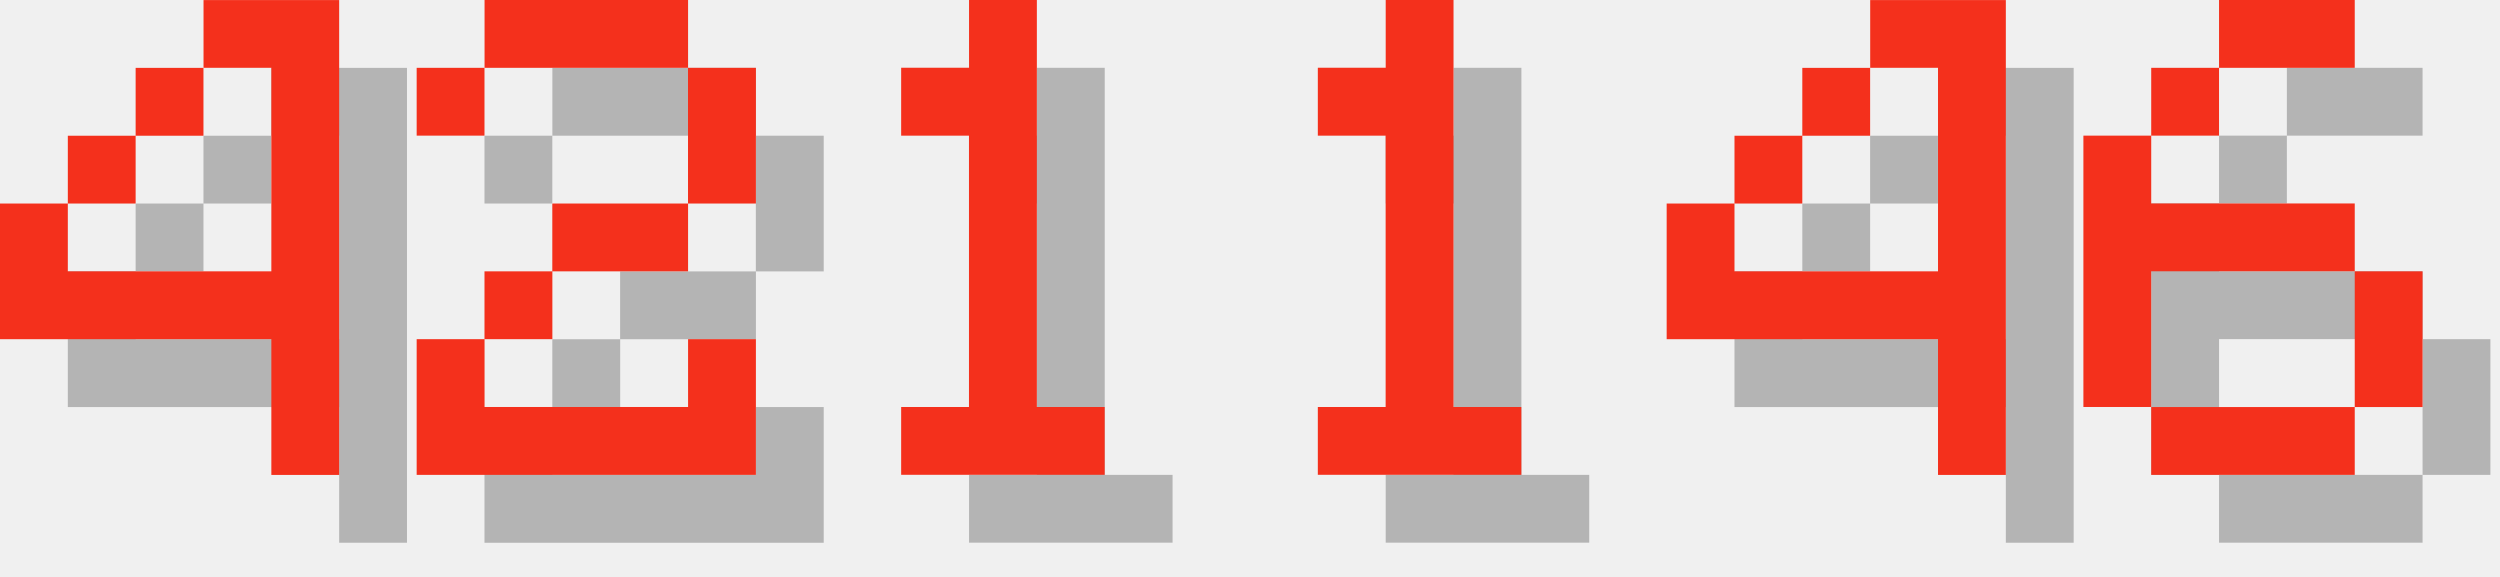
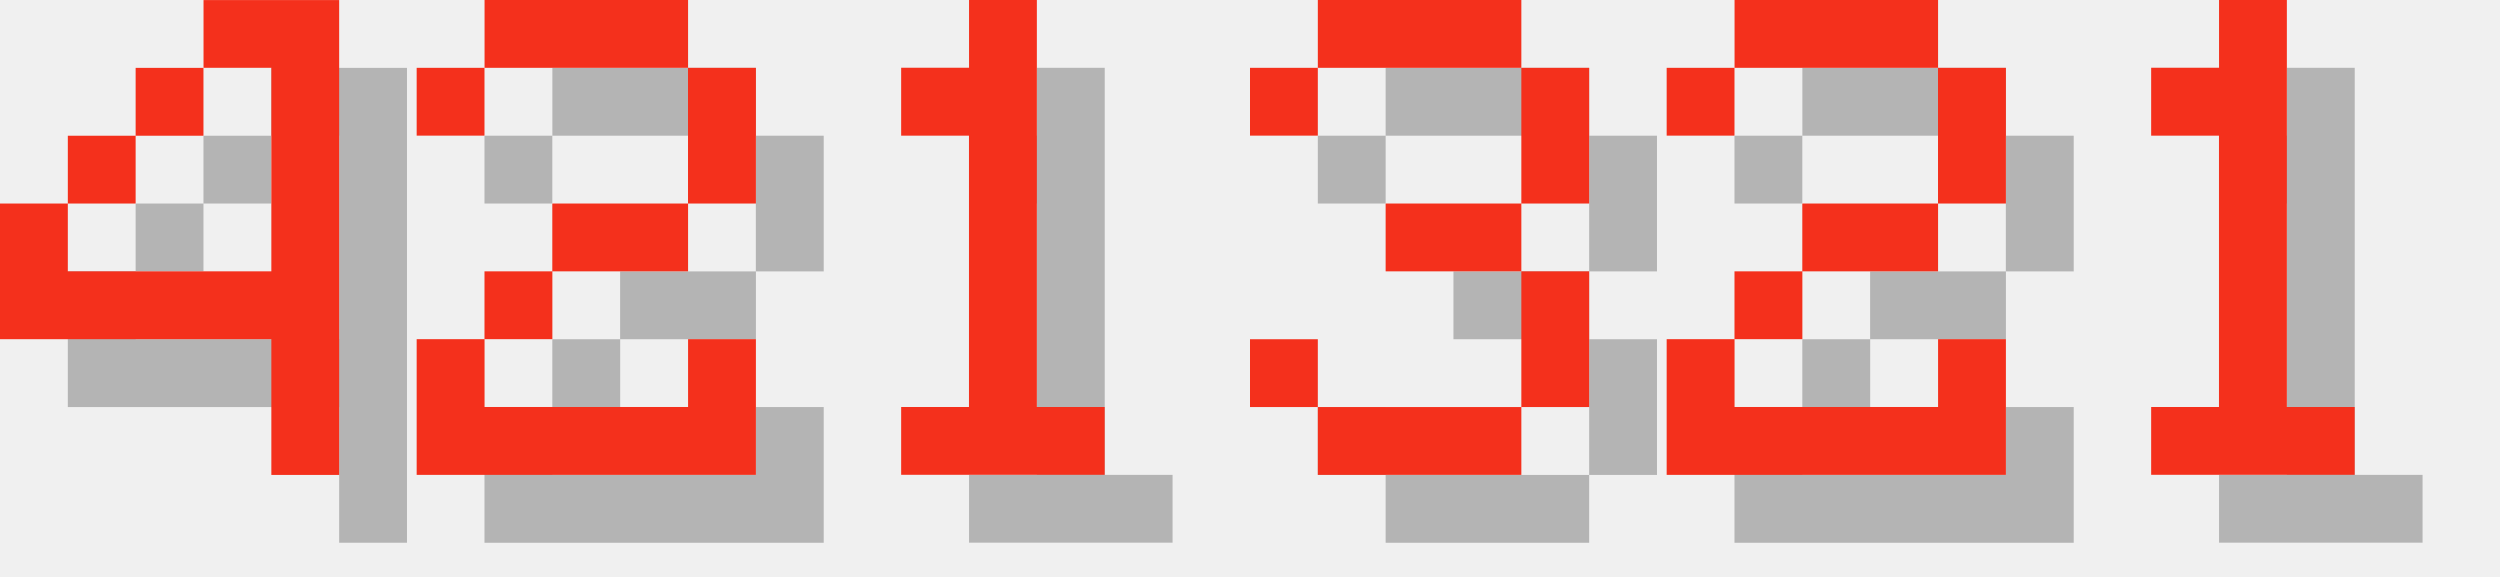
<svg xmlns="http://www.w3.org/2000/svg" version="1.1" width="156.0" height="36">
  <style>
        .text-foreground {
            fill: #F4301C;
        }
        .text-shadow {
            fill: #000000;
            fill-opacity: 0.25;
        }
    </style>
  <g class="digit" id="digit_4" transform="translate(0.0, 0), scale(4)">
    <path id="digit_4_shadow" class="text-shadow" d="m4.233 1.058v1.058h1.058v3.175h-3.175v-1.058h-1.058v2.117h4.233v2.117h1.058v-7.408h-2.117zm-2.117 3.175h1.058v-1.058h-1.058v1.058zm1.058-1.058h1.058v-1.058h-1.058v1.058z" fill-opacity=".5" style="paint-order:stroke fill markers" />
    <path id="digit_4_fg" class="text-foreground" d="m3.175 0v1.058h1.058v3.175h-3.175v-1.058h-1.058v2.117h4.233v2.117h1.058v-7.408h-2.117zm-2.117 3.175h1.058v-1.058h-1.058v1.058zm1.058-1.058h1.058v-1.058h-1.058v1.058z" fill="#fff" style="paint-order:stroke fill markers" />
  </g>
  <g class="digit" id="digit_2" transform="translate(26.0, 0), scale(4)">
    <path id="digit_2_shadow" class="text-shadow" d="m1.058 2.117v1.058h1.058v-1.058h3.175v2.117h-2.117v1.058h-1.058v1.058h-1.058v2.117h5.292v-2.117h-1.058v1.058h-3.175v-1.058h1.058v-1.058h2.117v-1.058h1.058v-2.117h-1.058v-1.058h-3.175v1.058h-1.058z" fill-opacity=".5" style="paint-order:stroke fill markers" />
    <path id="digit_2_fg" class="text-foreground" d="m0 1.058v1.058h1.058v-1.058h3.175v2.117h-2.117v1.058h-1.058v1.058h-1.058v2.117h5.292v-2.117h-1.058v1.058h-3.175v-1.058h1.058v-1.058h2.117v-1.058h1.058v-2.117h-1.058v-1.058h-3.175v1.058h-1.058z" fill="#fff" style="paint-order:stroke fill markers" />
  </g>
  <g class="digit" id="digit_1" transform="translate(52.0, 0), scale(4)">
    <path id="digit_1_shadow" class="text-shadow" d="m2.117 2.117v1.058h1.058v4.233h-1.058v1.058h3.175v-1.058h-1.058v-6.35h-1.058v1.058h-1.058z" fill-opacity=".5" style="paint-order:stroke fill markers" />
    <path id="digit_1_fg" class="text-foreground" d="m1.058 1.058v1.058h1.058v4.233h-1.058v1.058h3.175v-1.058h-1.058v-6.35h-1.058v1.058h-1.058z" fill="#fff" style="paint-order:stroke fill markers" />
  </g>
-   <g class="digit" id="digit_1" transform="translate(78.0, 0), scale(4)">
+   <g class="digit" id="digit_3" transform="translate(78.0, 0), scale(4)">
+     <path id="digit_3_shadow" class="text-shadow" d="m1.058 2.117v1.058h1.058v-1.058h3.175v2.117h-2.117v1.058h2.117v2.117h-3.175v-1.058h-1.058v1.058h1.058v1.058h3.175v-1.058h1.058v-2.117h-1.058v-1.058h1.058v-2.117h-1.058v-1.058h-3.175v1.058h-1.058z" fill-opacity=".5" style="paint-order:stroke fill markers" />
+     <path id="digit_3_fg" class="text-foreground" d="m0 1.058v1.058h1.058v-1.058h3.175v2.117h-2.117v1.058h2.117v2.117h-3.175v-1.058h-1.058v1.058h1.058v1.058h3.175v-1.058h1.058v-2.117h-1.058v-1.058h1.058v-2.117h-1.058v-1.058h-3.175v1.058h-1.058z" fill="#fff" style="paint-order:stroke fill markers" />
+   </g>
+   <g class="digit" id="digit_2" transform="translate(104.0, 0), scale(4)">
+     <path id="digit_2_shadow" class="text-shadow" d="m1.058 2.117v1.058h1.058v-1.058h3.175v2.117h-2.117v1.058h-1.058v1.058h-1.058v2.117h5.292v-2.117h-1.058v1.058h-3.175v-1.058h1.058v-1.058h2.117v-1.058h1.058v-2.117h-1.058v-1.058h-3.175v1.058h-1.058z" fill-opacity=".5" style="paint-order:stroke fill markers" />
+     <path id="digit_2_fg" class="text-foreground" d="m0 1.058v1.058h1.058v-1.058h3.175v2.117h-2.117v1.058h-1.058v1.058h-1.058v2.117h5.292v-2.117h-1.058v1.058h-3.175v-1.058h1.058v-1.058h2.117v-1.058h1.058v-2.117h-1.058v-1.058h-3.175v1.058h-1.058z" fill="#fff" style="paint-order:stroke fill markers" />
+   </g>
+   <g class="digit" id="digit_1" transform="translate(130.0, 0), scale(4)">
    <path id="digit_1_shadow" class="text-shadow" d="m2.117 2.117v1.058h1.058v4.233h-1.058v1.058h3.175v-1.058h-1.058v-6.35h-1.058v1.058h-1.058z" fill-opacity=".5" style="paint-order:stroke fill markers" />
    <path id="digit_1_fg" class="text-foreground" d="m1.058 1.058v1.058h1.058v4.233h-1.058v1.058h3.175v-1.058h-1.058v-6.35h-1.058v1.058h-1.058z" fill="#fff" style="paint-order:stroke fill markers" />
  </g>
-   <g class="digit" id="digit_4" transform="translate(104.0, 0), scale(4)">
-     <path id="digit_4_shadow" class="text-shadow" d="m4.233 1.058v1.058h1.058v3.175h-3.175v-1.058h-1.058v2.117h4.233v2.117h1.058v-7.408h-2.117zm-2.117 3.175h1.058v-1.058h-1.058v1.058zm1.058-1.058h1.058v-1.058h-1.058v1.058z" fill-opacity=".5" style="paint-order:stroke fill markers" />
-     <path id="digit_4_fg" class="text-foreground" d="m3.175 0v1.058h1.058v3.175h-3.175v-1.058h-1.058v2.117h4.233v2.117h1.058v-7.408h-2.117zm-2.117 3.175h1.058v-1.058h-1.058v1.058zm1.058-1.058h1.058v-1.058h-1.058v1.058z" fill="#fff" style="paint-order:stroke fill markers" />
-   </g>
-   <g class="digit" id="digit_6" transform="translate(130.0, 0), scale(4)">
-     <path id="digit_6_shadow" class="text-shadow" d="m3.175 1.058v1.058h2.117v-1.058h-2.117zm0 1.058h-1.058v1.058h1.058v-1.058zm-1.058 1.058h-1.058v4.233h1.058v-2.117h3.175v-1.058h-3.175v-1.058zm3.175 2.117v2.117h1.058v-2.117h-1.058zm0 2.117h-3.175v1.058h3.175v-1.058z" fill-opacity=".5" style="paint-order:stroke fill markers" />
-     <path id="digit_6_fg" class="text-foreground" d="m2.117 0v1.058h2.117v-1.058h-2.117zm0 1.058h-1.058v1.058h1.058v-1.058zm-1.058 1.058h-1.058v4.233h1.058v-2.117h3.175v-1.058h-3.175v-1.058zm3.175 2.117v2.117h1.058v-2.117h-1.058zm0 2.117h-3.175v1.058h3.175v-1.058z" fill="#fff" style="paint-order:stroke fill markers" />
-   </g>
</svg>
